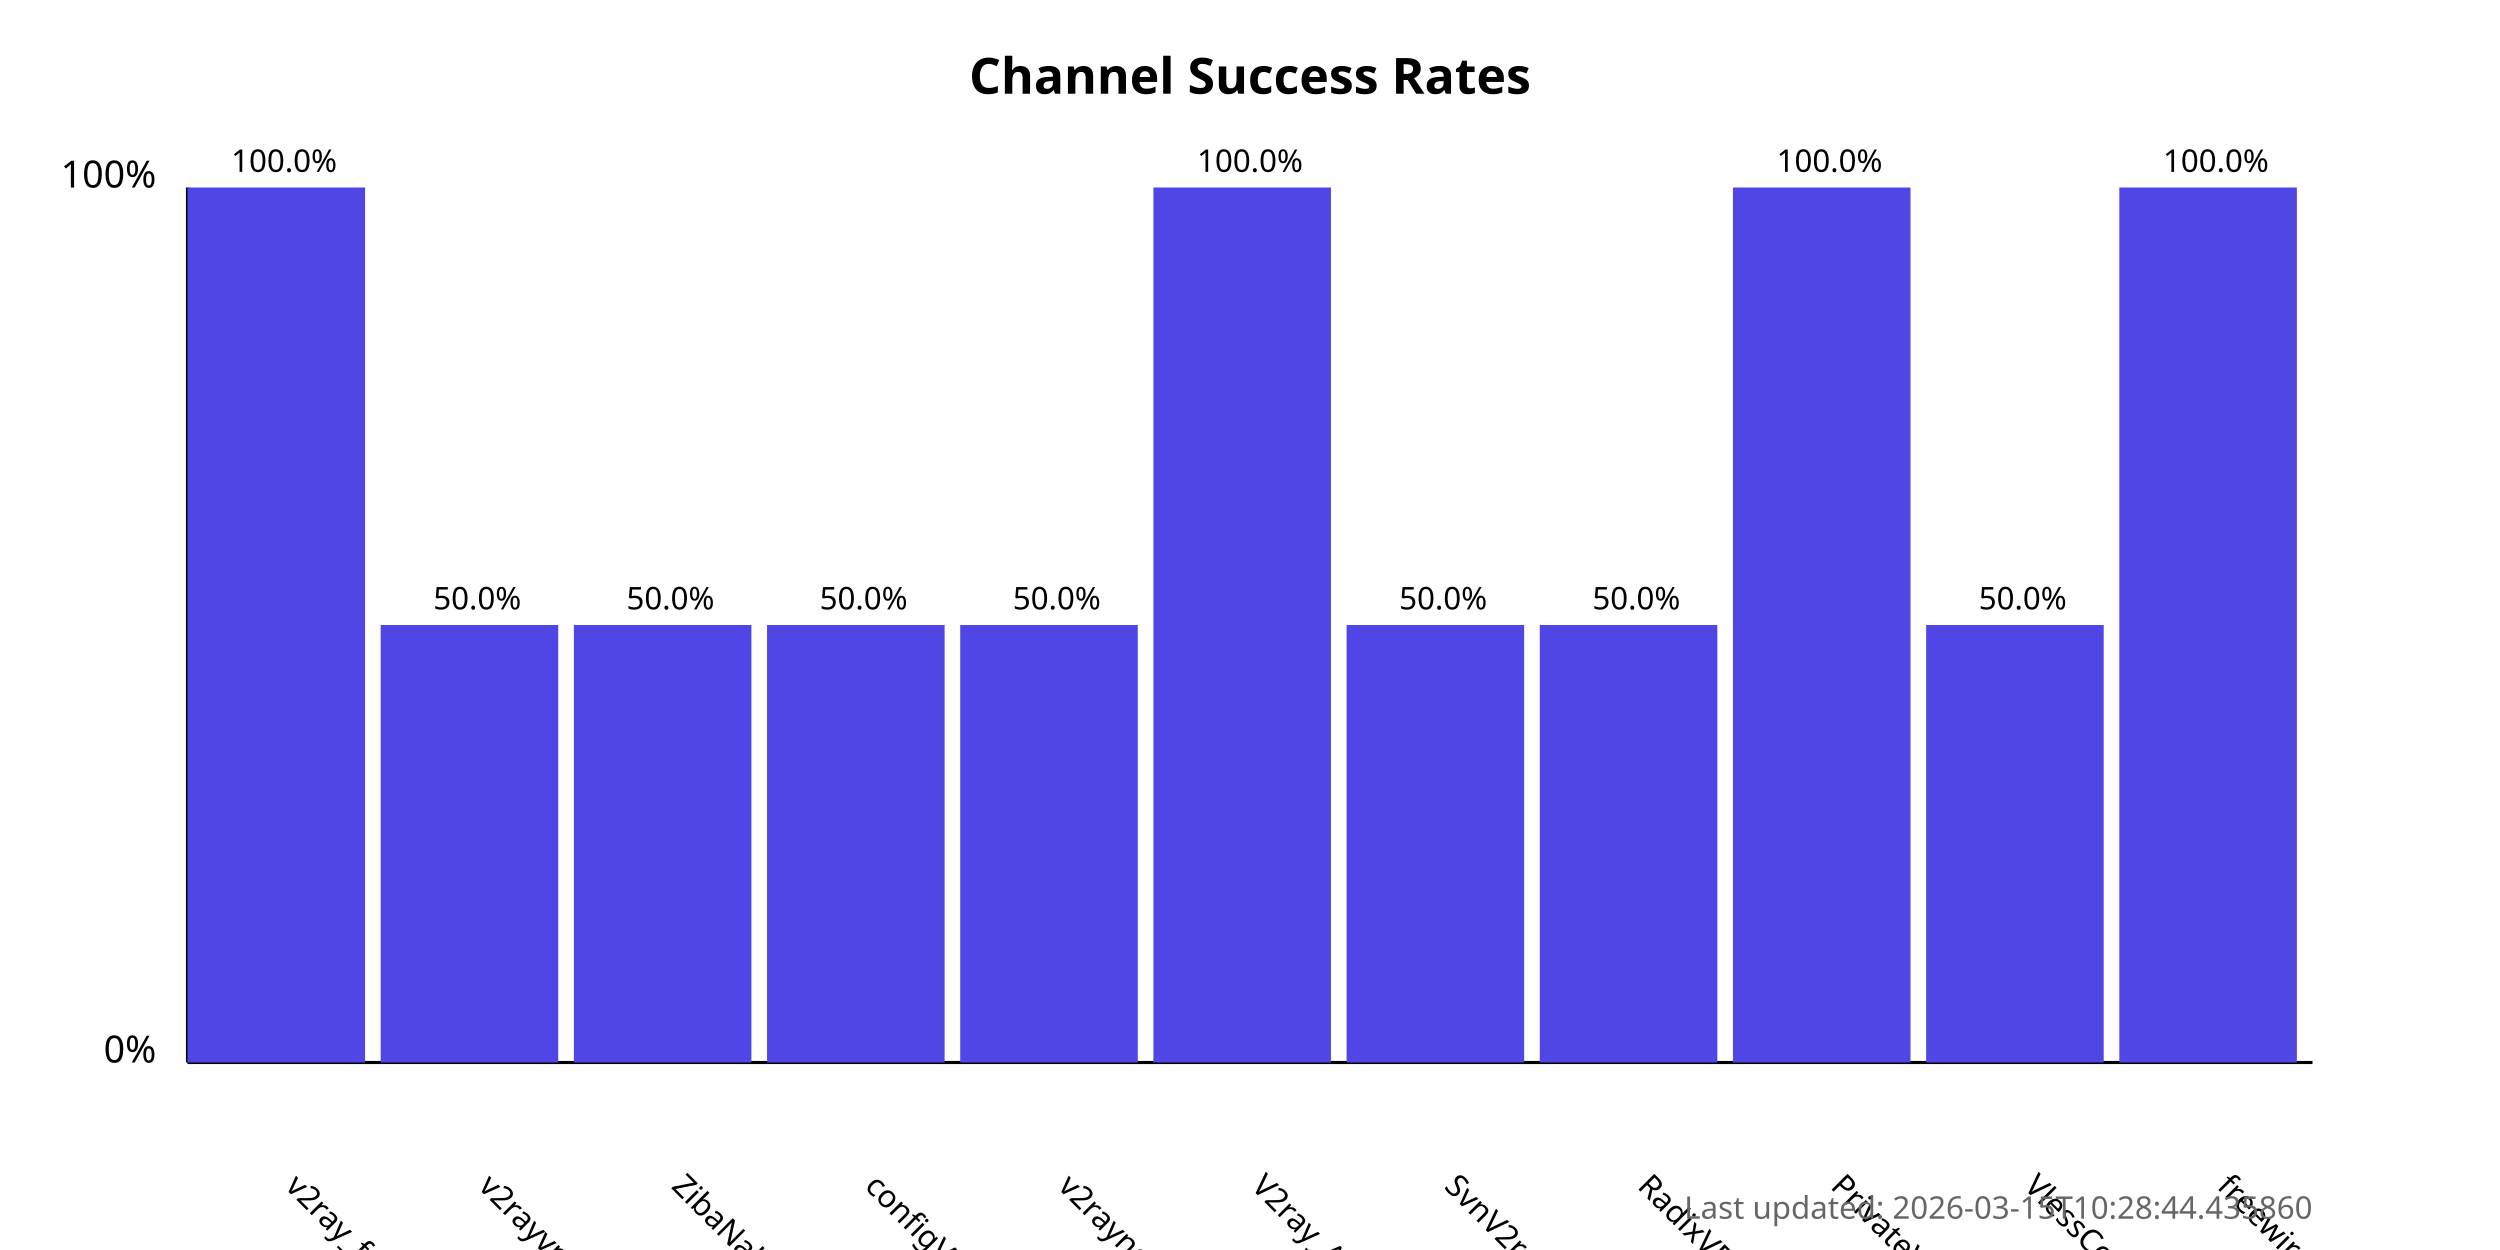
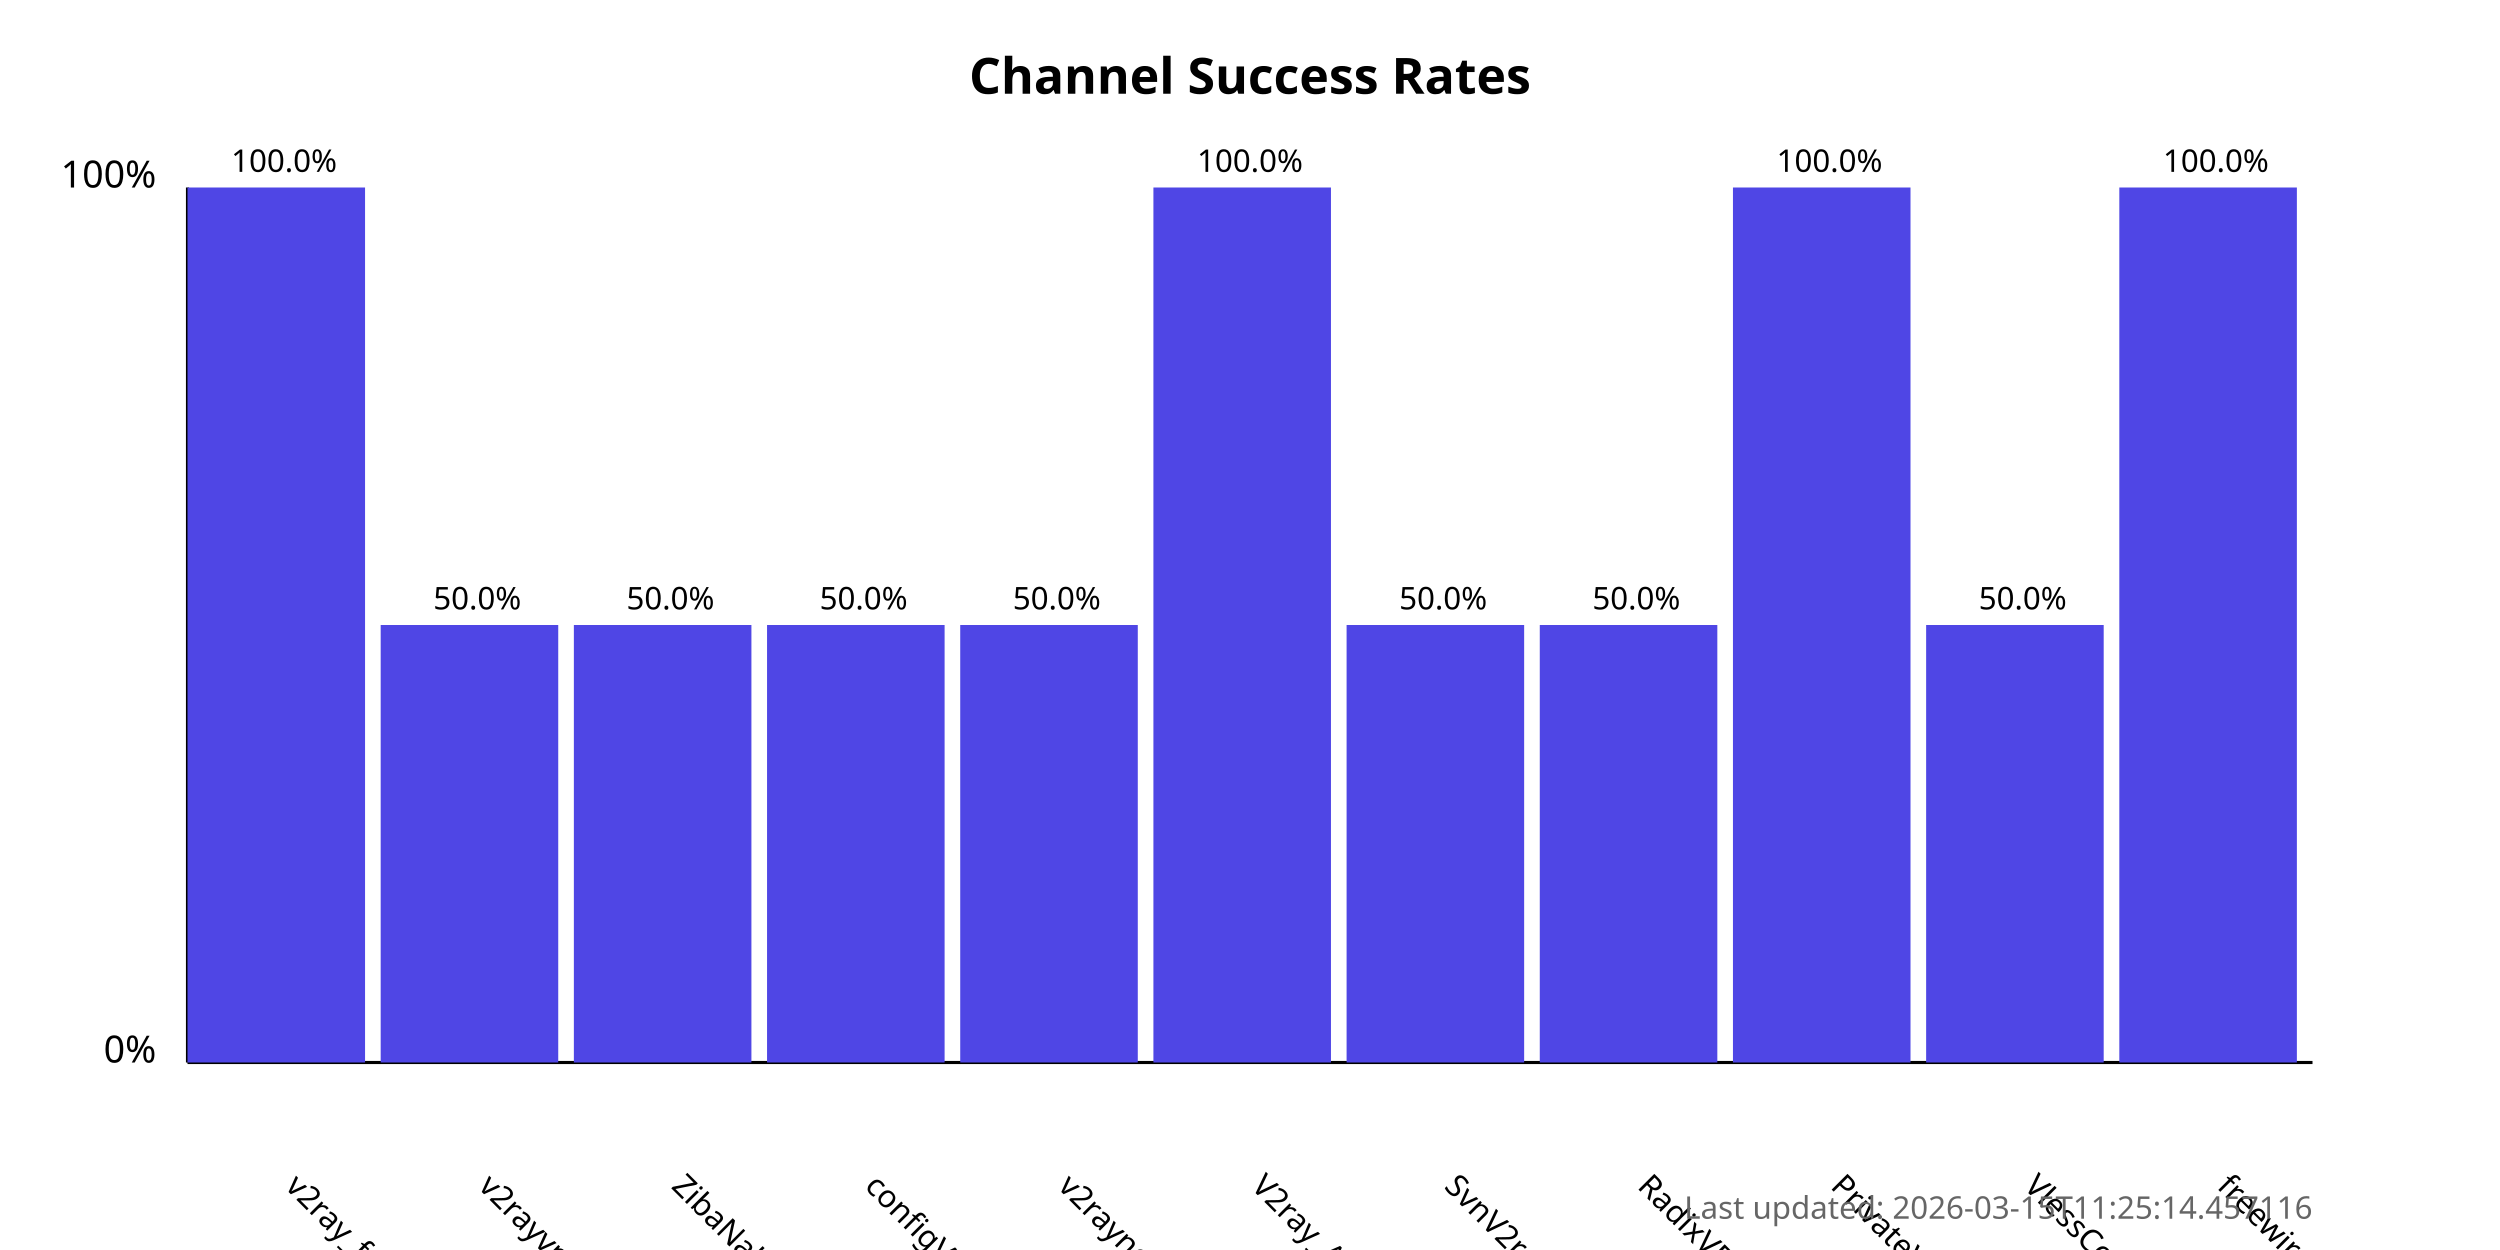
<svg xmlns="http://www.w3.org/2000/svg" width="800" height="400">
  <style>
            .chart-title { font: bold 16px sans-serif; }
            .axis-label { font: 12px sans-serif; }
            .tick-label { font: 10px sans-serif; }
            .bar { fill: #4f46e5; }
            .bar:hover { fill: #6366f1; }
            .timestamp { font: 10px sans-serif; fill: #666; }
        </style>
  <text x="400.0" y="30" text-anchor="middle" class="chart-title">
            Channel Success Rates
        </text>
  <line x1="60" y1="340" x2="60" y2="60" stroke="black" stroke-width="1" />
  <line x1="60" y1="340" x2="740" y2="340" stroke="black" stroke-width="1" />
  <text x="50" y="340" text-anchor="end" class="axis-label">0%</text>
  <text x="50" y="60" text-anchor="end" class="axis-label">100%</text>
  <g>
    <rect x="60" y="60.0" width="56.818" height="280.0" class="bar" />
    <text x="90.909" y="380" transform="rotate(45, 90.90909, 380)" text-anchor="start" class="tick-label">
                v2ray_free_conf
            </text>
    <text x="90.909" y="55.0" text-anchor="middle" class="tick-label">
                100.0%
            </text>
  </g>
  <g>
    <rect x="121.818" y="200.0" width="56.818" height="140.0" class="bar" />
    <text x="152.727" y="380" transform="rotate(45, 152.7273, 380)" text-anchor="start" class="tick-label">
                v2rayvpno
            </text>
    <text x="152.727" y="195.0" text-anchor="middle" class="tick-label">
                50.0%
            </text>
  </g>
  <g>
    <rect x="183.636" y="200.0" width="56.818" height="140.0" class="bar" />
    <text x="214.545" y="380" transform="rotate(45, 214.5455, 380)" text-anchor="start" class="tick-label">
                ZibaNabz
            </text>
    <text x="214.545" y="195.0" text-anchor="middle" class="tick-label">
                50.0%
            </text>
  </g>
  <g>
    <rect x="245.455" y="200.0" width="56.818" height="140.0" class="bar" />
    <text x="276.364" y="380" transform="rotate(45, 276.3636, 380)" text-anchor="start" class="tick-label">
                configV2rayForFree
            </text>
    <text x="276.364" y="195.0" text-anchor="middle" class="tick-label">
                50.0%
            </text>
  </g>
  <g>
    <rect x="307.273" y="200.0" width="56.818" height="140.0" class="bar" />
    <text x="338.182" y="380" transform="rotate(45, 338.1818, 380)" text-anchor="start" class="tick-label">
                v2rayngvpn
            </text>
    <text x="338.182" y="195.0" text-anchor="middle" class="tick-label">
                50.0%
            </text>
  </g>
  <g>
    <rect x="369.091" y="60.0" width="56.818" height="280.0" class="bar" />
    <text x="400.0" y="380" transform="rotate(45, 400.0, 380)" text-anchor="start" class="tick-label">
                V2ray_Alpha
            </text>
    <text x="400.0" y="55.0" text-anchor="middle" class="tick-label">
                100.0%
            </text>
  </g>
  <g>
    <rect x="430.909" y="200.0" width="56.818" height="140.0" class="bar" />
    <text x="461.818" y="380" transform="rotate(45, 461.8182, 380)" text-anchor="start" class="tick-label">
                SvnV2ray
            </text>
    <text x="461.818" y="195.0" text-anchor="middle" class="tick-label">
                50.0%
            </text>
  </g>
  <g>
    <rect x="492.727" y="200.0" width="56.818" height="140.0" class="bar" />
    <text x="523.636" y="380" transform="rotate(45, 523.6364, 380)" text-anchor="start" class="tick-label">
                RadixVPN
            </text>
    <text x="523.636" y="195.0" text-anchor="middle" class="tick-label">
                50.0%
            </text>
  </g>
  <g>
    <rect x="554.545" y="60.0" width="56.818" height="280.0" class="bar" />
    <text x="585.455" y="380" transform="rotate(45, 585.4545, 380)" text-anchor="start" class="tick-label">
                PrivateVPNs
            </text>
    <text x="585.455" y="55.0" text-anchor="middle" class="tick-label">
                100.0%
            </text>
  </g>
  <g>
    <rect x="616.364" y="200.0" width="56.818" height="140.0" class="bar" />
    <text x="647.273" y="380" transform="rotate(45, 647.2727, 380)" text-anchor="start" class="tick-label">
                VlessConfig
            </text>
    <text x="647.273" y="195.0" text-anchor="middle" class="tick-label">
                50.0%
            </text>
  </g>
  <g>
    <rect x="678.182" y="60.0" width="56.818" height="280.0" class="bar" />
    <text x="709.091" y="380" transform="rotate(45, 709.0909, 380)" text-anchor="start" class="tick-label">
                freewireguard
            </text>
    <text x="709.091" y="55.0" text-anchor="middle" class="tick-label">
                100.0%
            </text>
  </g>
  <text x="740" y="390" text-anchor="end" class="timestamp">
-             Last updated: 2026-03-15T10:28:44.435860
+             Last updated: 2026-03-15T11:25:14.457116
        </text>
</svg>
